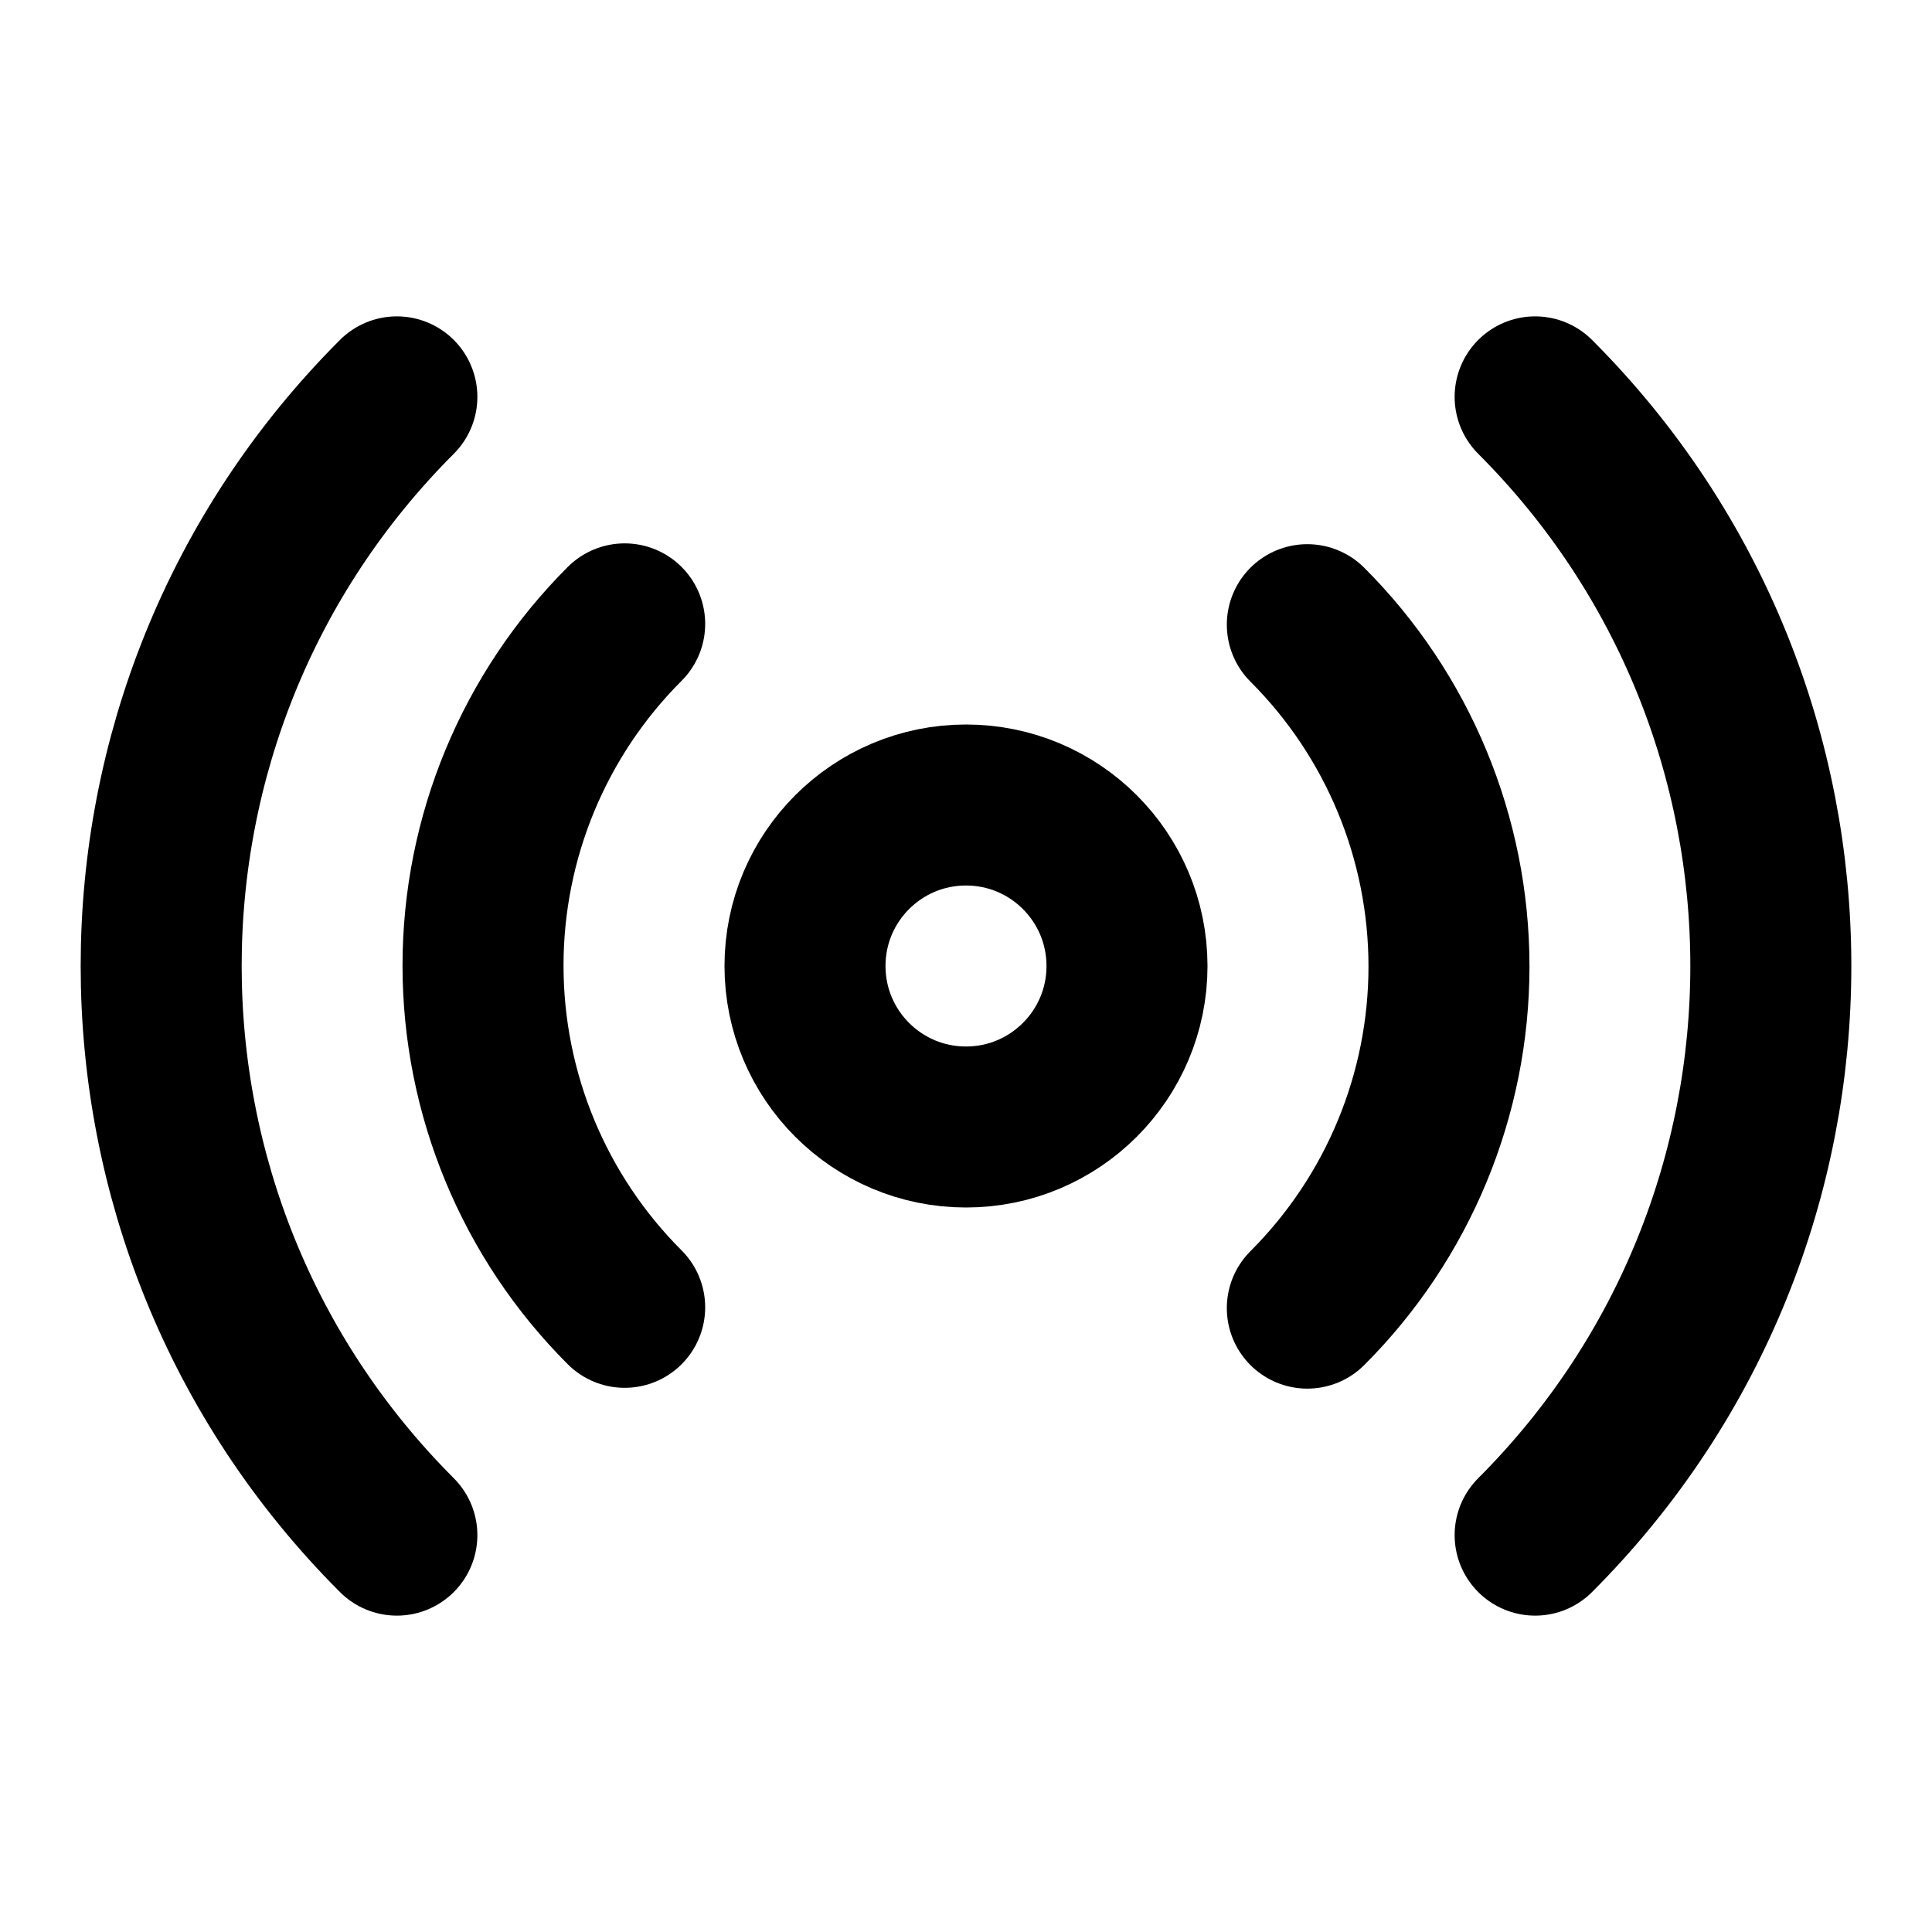
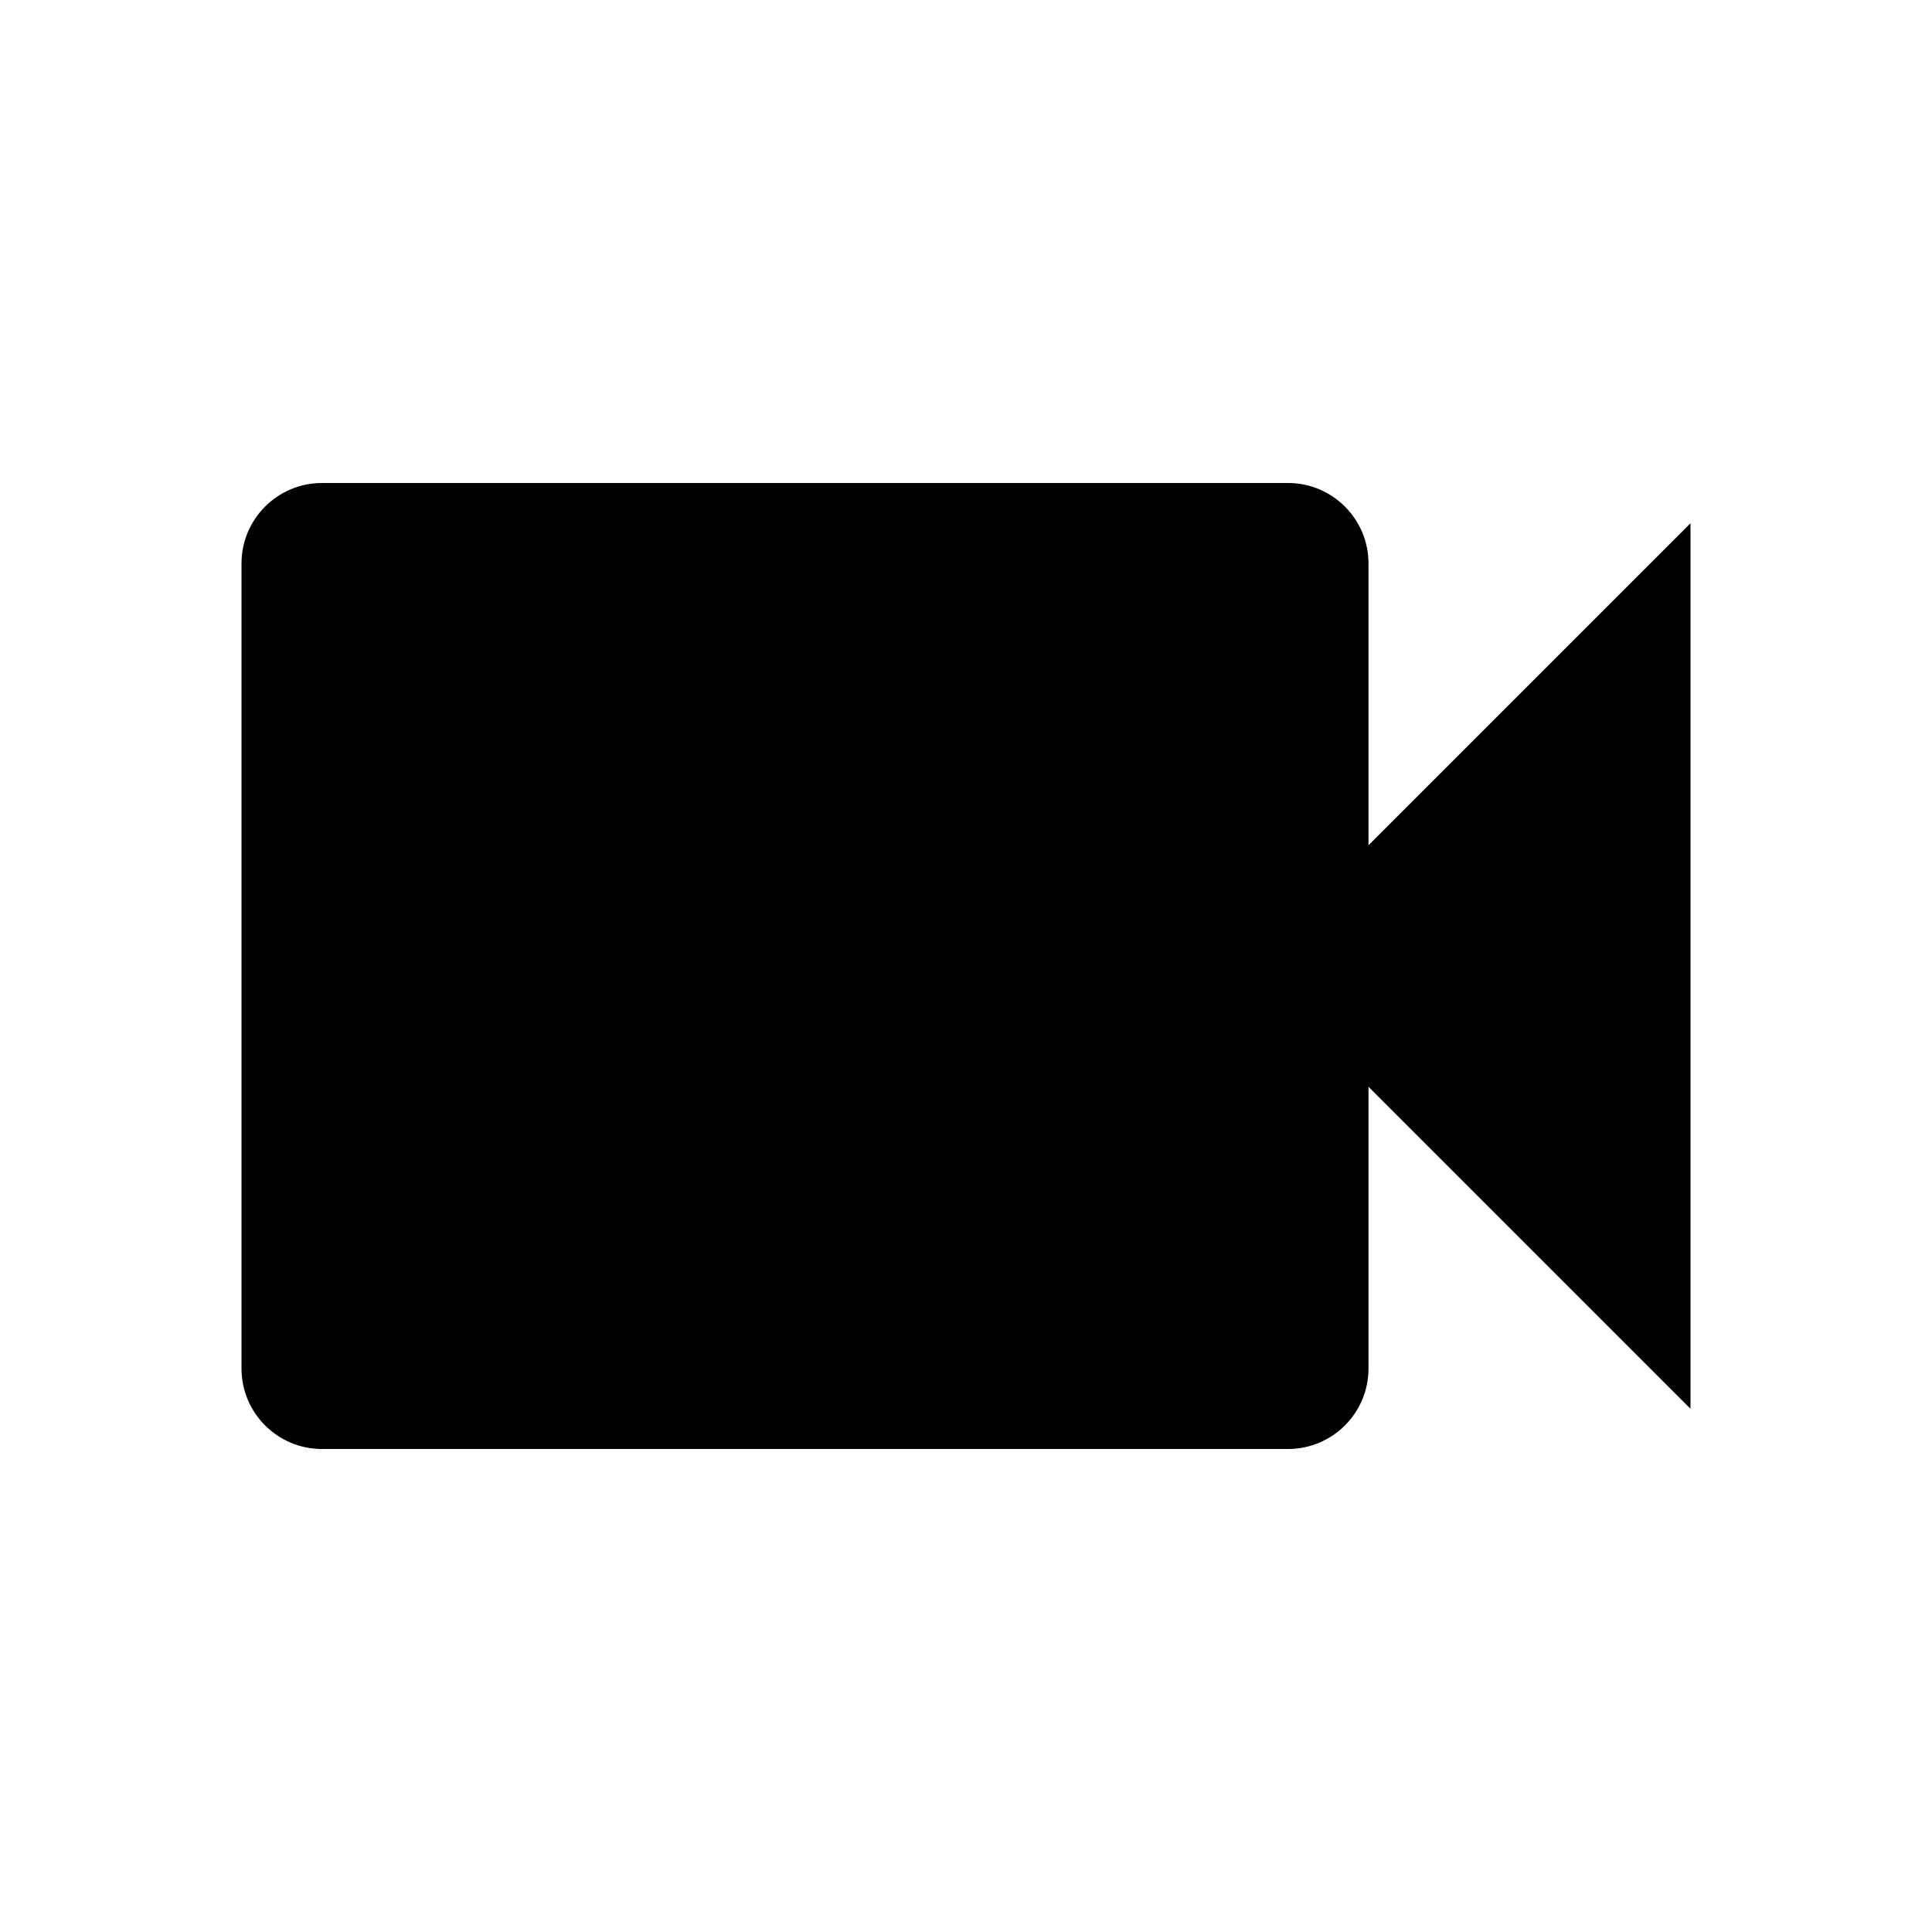
- <svg xmlns="http://www.w3.org/2000/svg" viewBox="0 0 24 24" fill="none" stroke="currentColor" stroke-width="2" stroke-linecap="round" stroke-linejoin="round">
-   <circle cx="12" cy="12" r="2" />
-   <path d="M16.24 7.76a6 6 0 0 1 0 8.49" />
-   <path d="M7.76 16.24a6 6 0 0 1 0-8.49" />
-   <path d="M19.07 4.93a10 10 0 0 1 0 14.14" />
-   <path d="M4.93 19.07a10 10 0 0 1 0-14.14" />
+ <svg xmlns="http://www.w3.org/2000/svg" viewBox="0 0 24 24" fill="currentColor">
+   <path d="M17 10.5V7a1 1 0 0 0-1-1H4a1 1 0 0 0-1 1v10a1 1 0 0 0 1 1h12a1 1 0 0 0 1-1v-3.5l4 4v-11l-4 4z" />
</svg>
